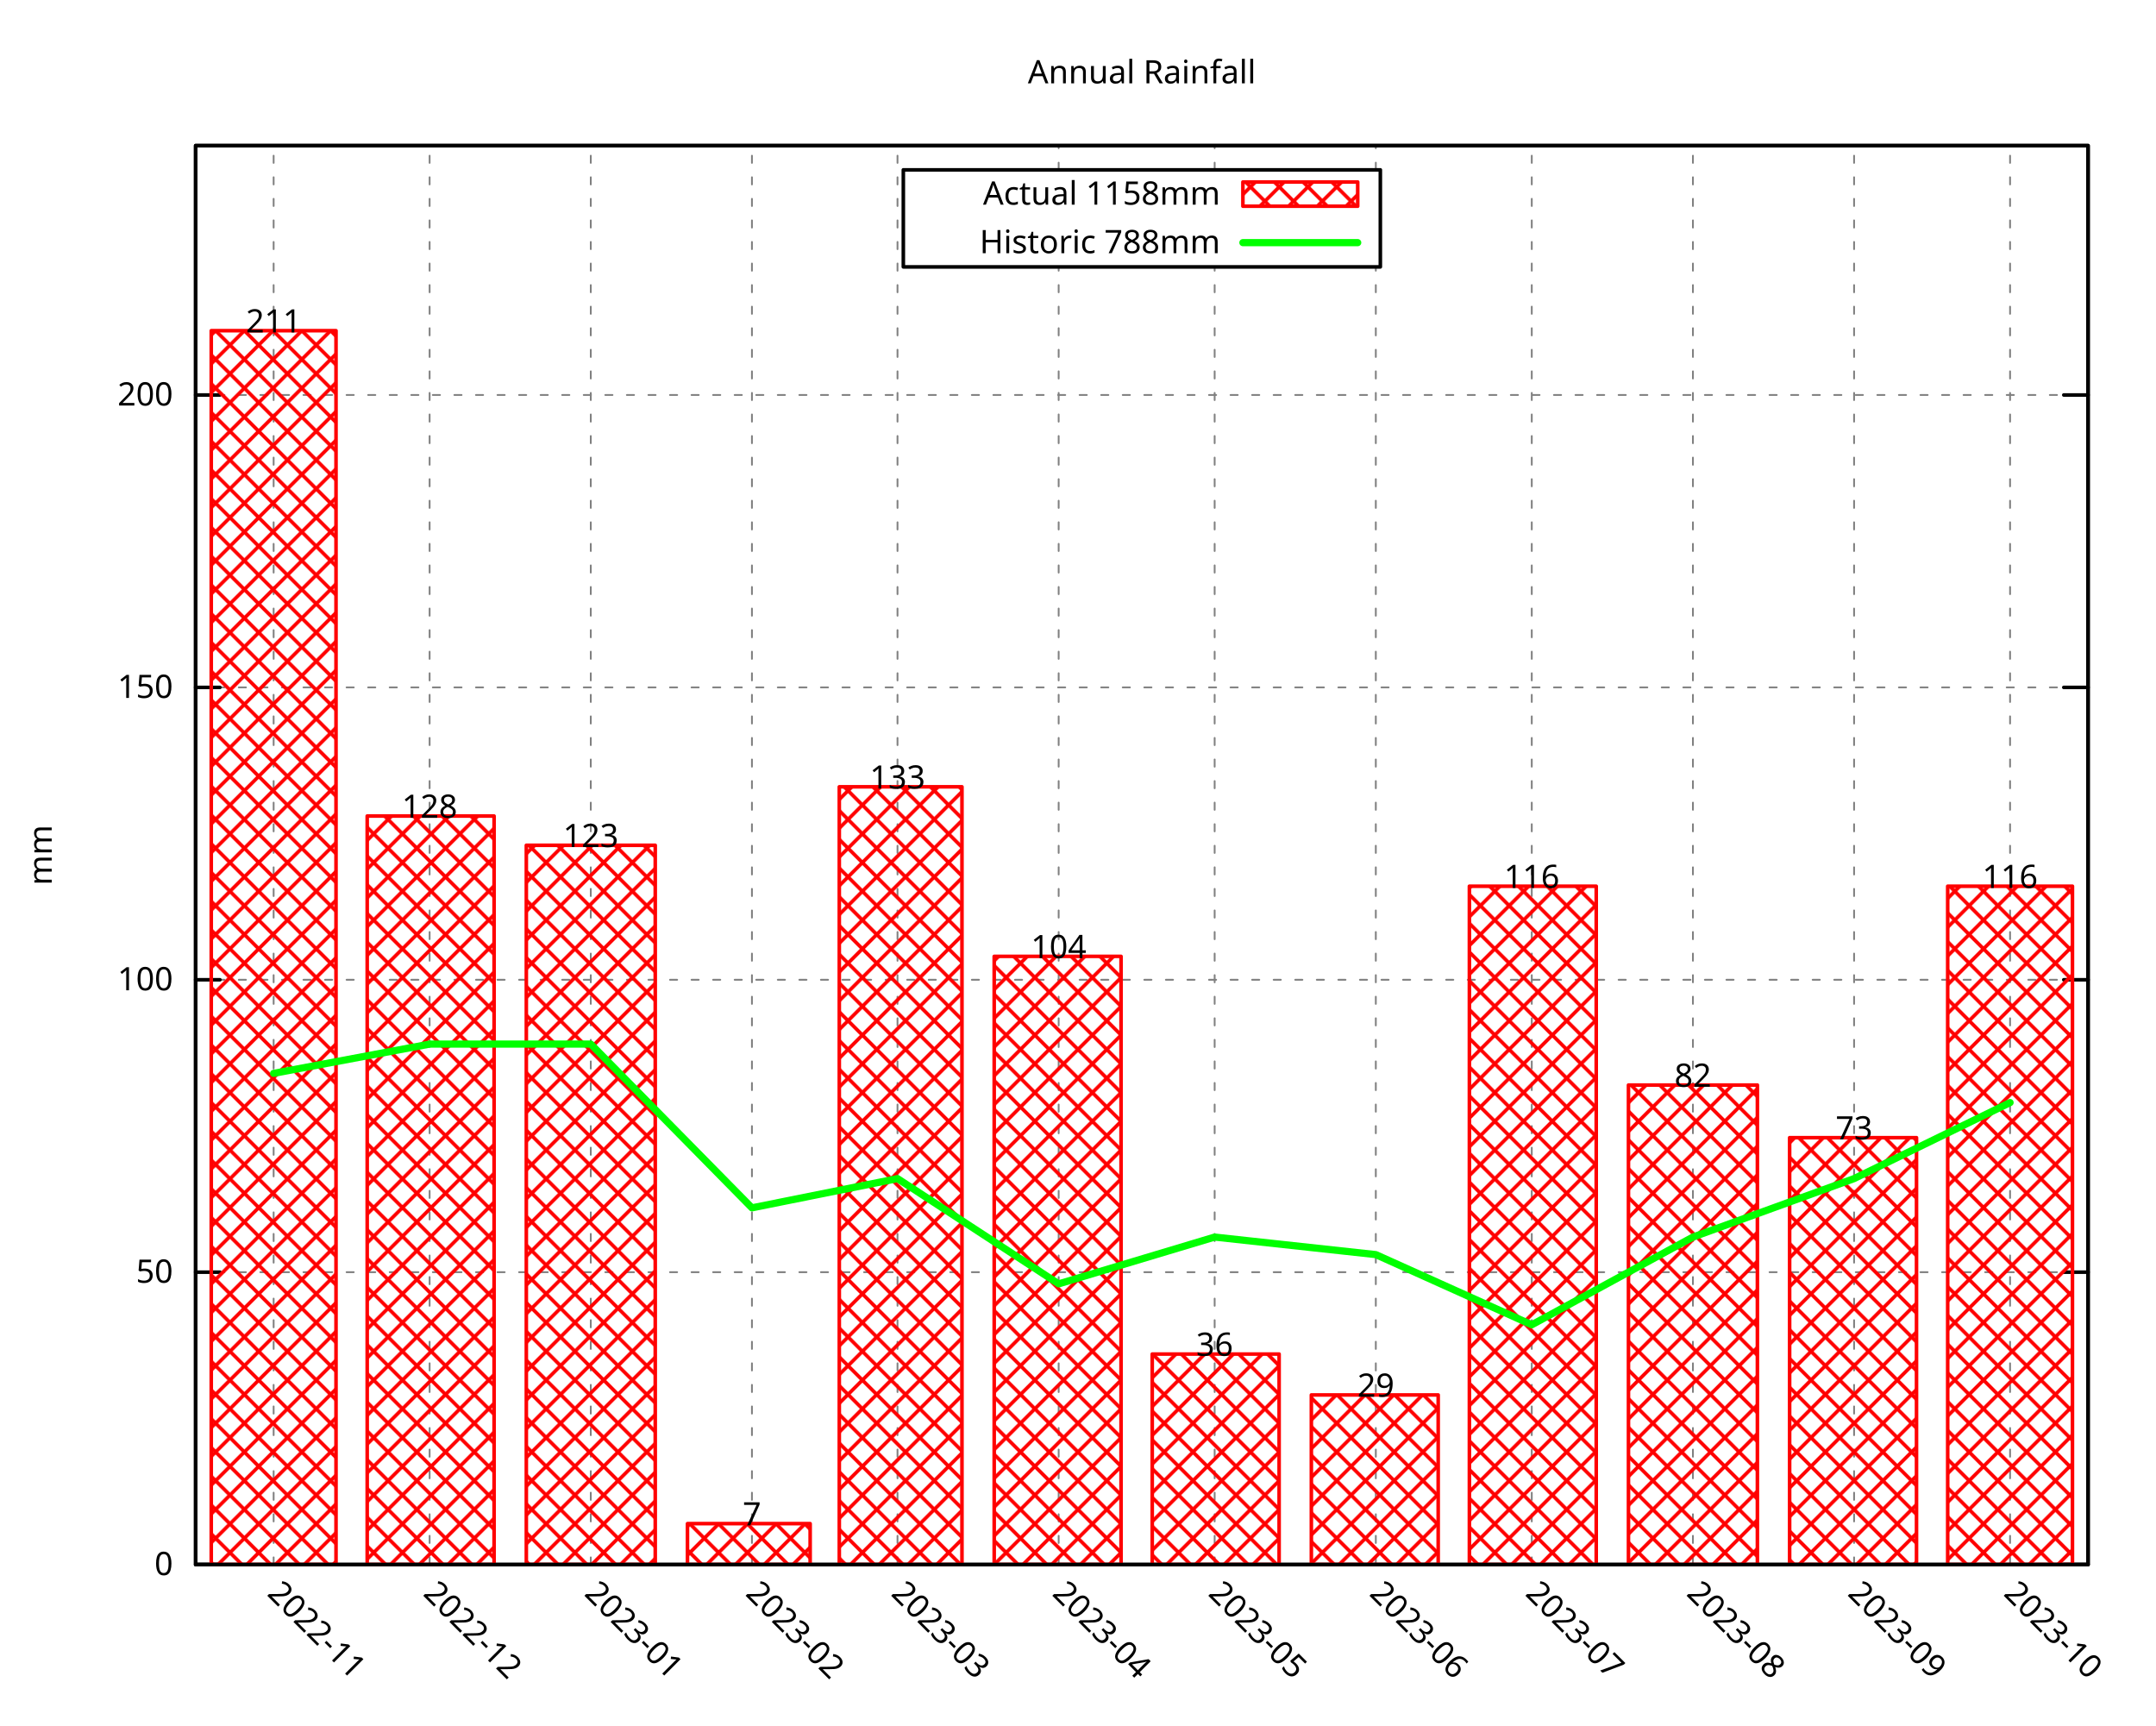
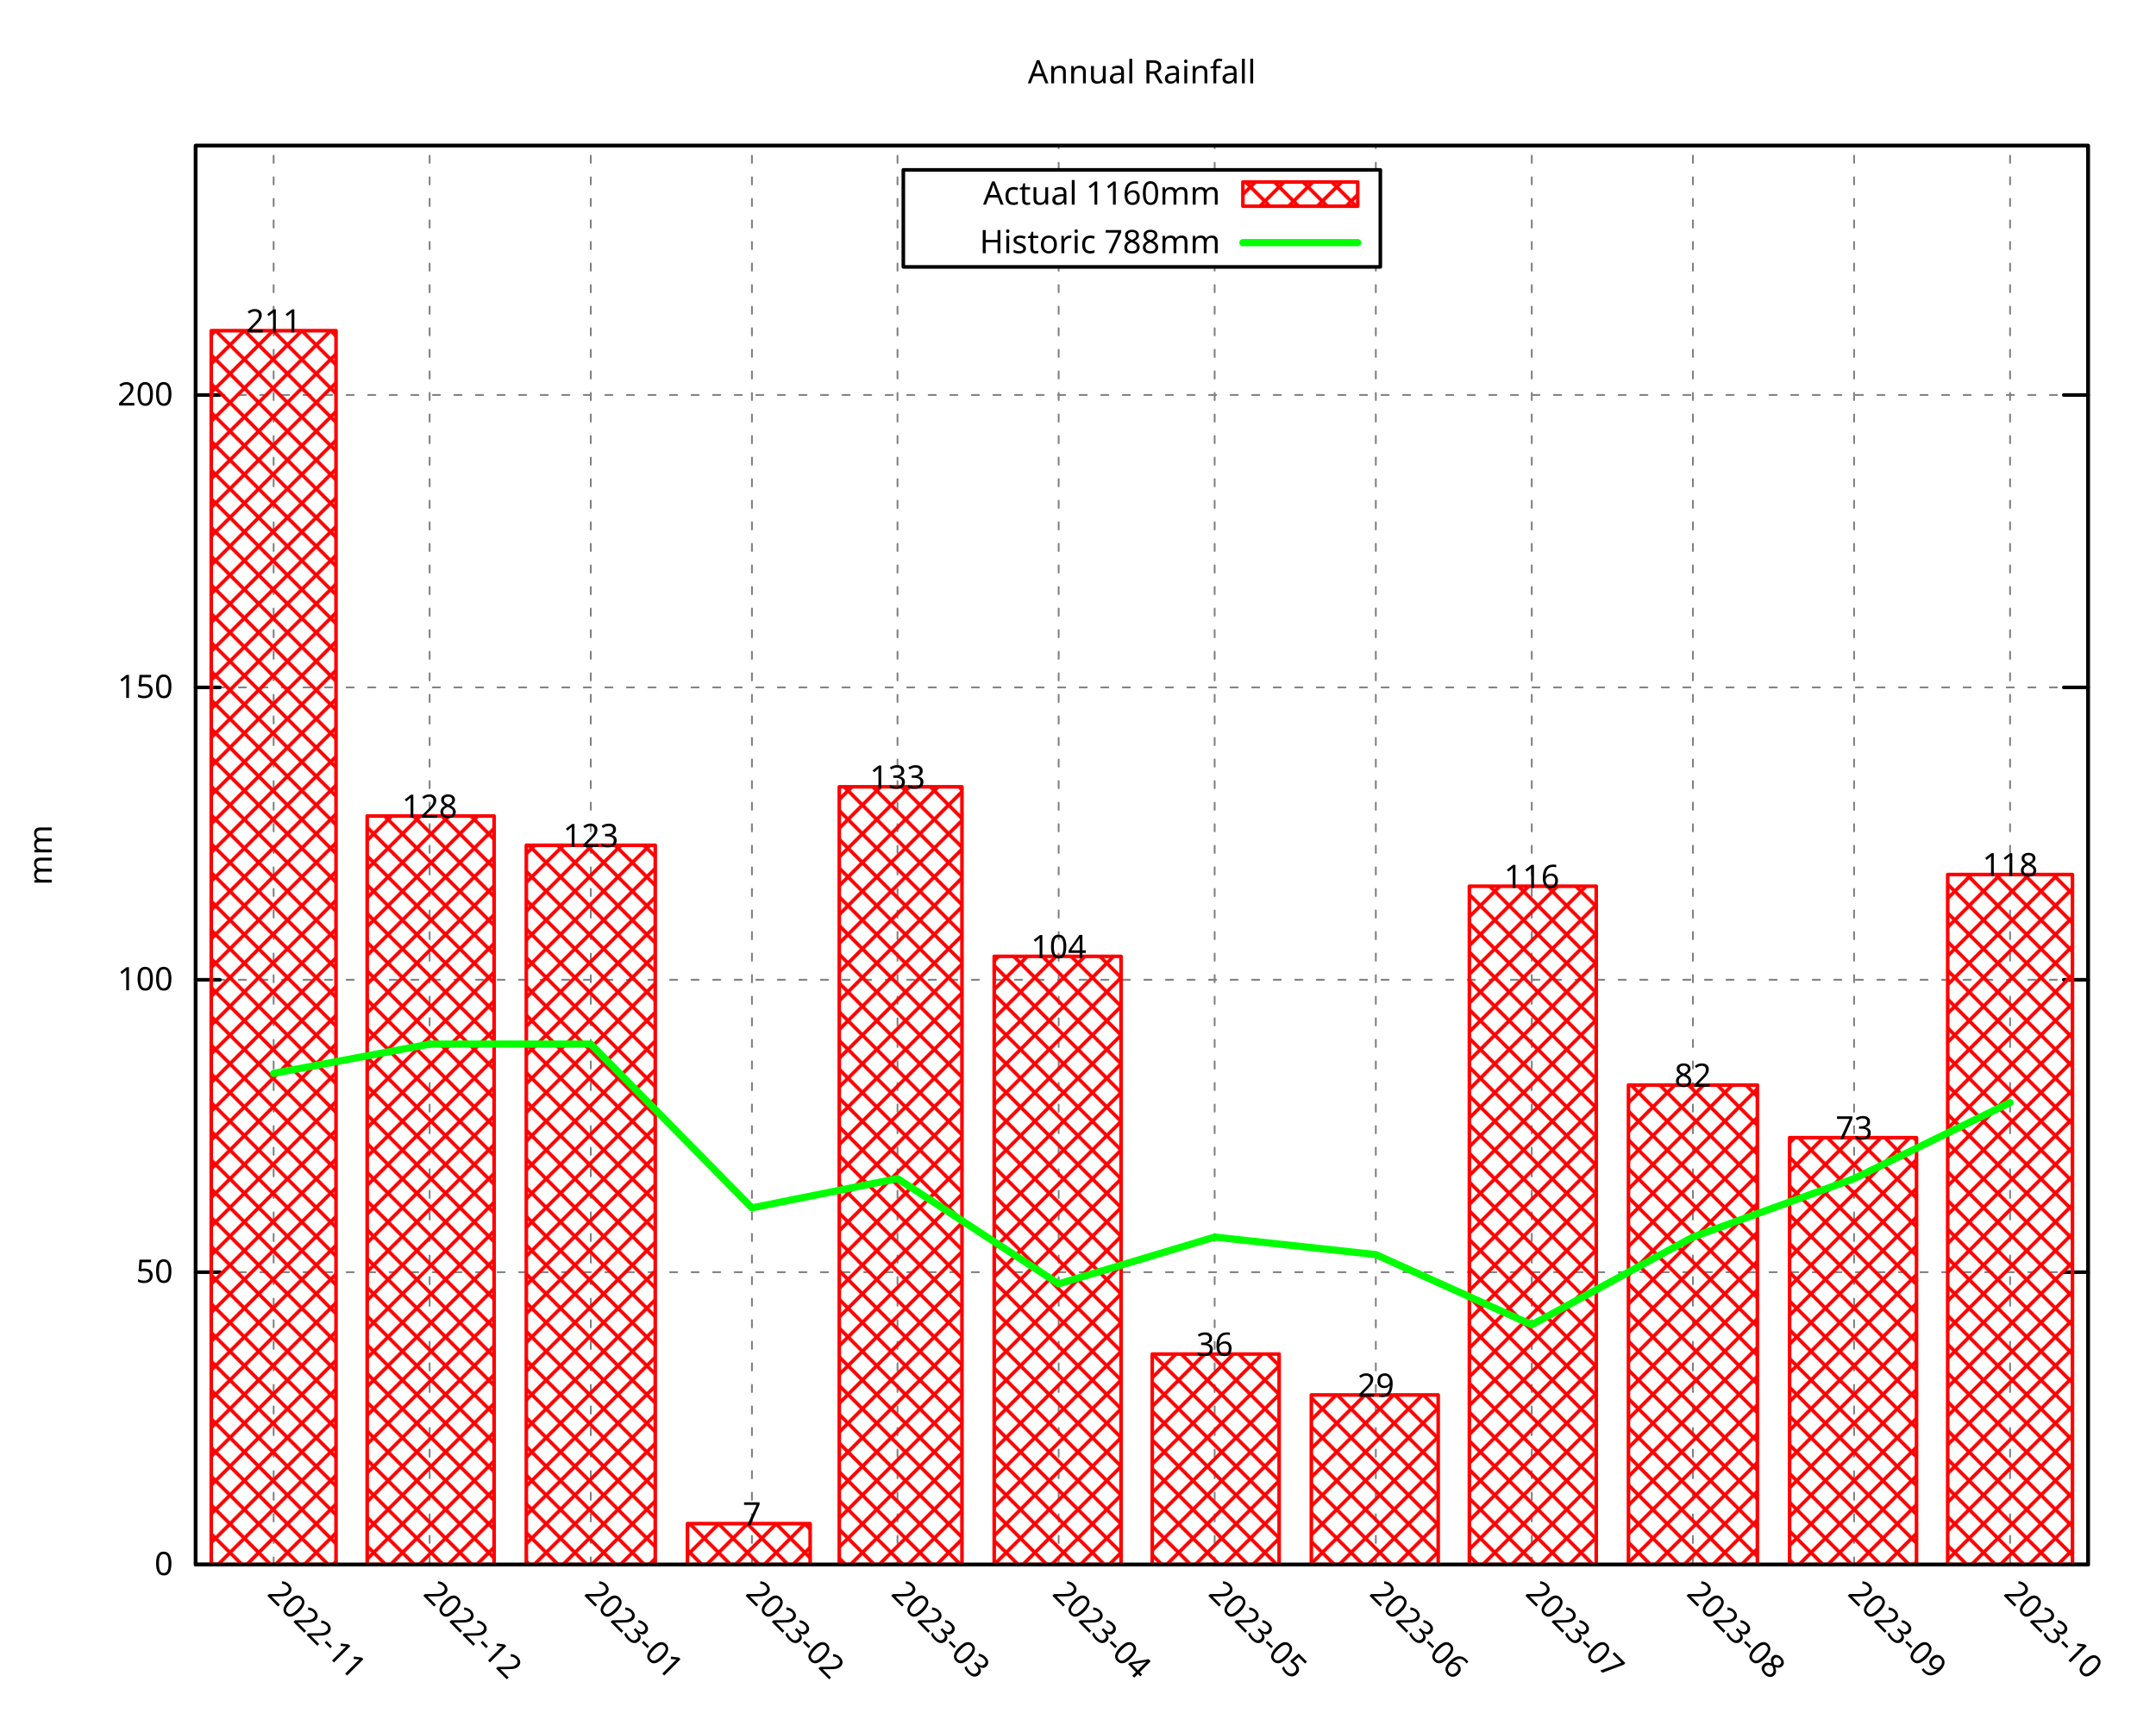
<svg xmlns="http://www.w3.org/2000/svg" xmlns:xlink="http://www.w3.org/1999/xlink" width="600" height="480" viewBox="0 0 600 480">
  <g id="gnuplot_canvas">
    <rect x="0" y="0" width="600" height="480" fill="none" />
    <defs>
      <circle id="gpDot" r="0.5" stroke-width="0.5" stroke="currentColor" />
      <path id="gpPt0" stroke-width="0.296" stroke="currentColor" d="M-1,0 h2 M0,-1 v2" />
      <path id="gpPt1" stroke-width="0.296" stroke="currentColor" d="M-1,-1 L1,1 M1,-1 L-1,1" />
      <path id="gpPt2" stroke-width="0.296" stroke="currentColor" d="M-1,0 L1,0 M0,-1 L0,1 M-1,-1 L1,1 M-1,1 L1,-1" />
      <rect id="gpPt3" stroke-width="0.296" stroke="currentColor" x="-1" y="-1" width="2" height="2" />
      <rect id="gpPt4" stroke-width="0.296" stroke="currentColor" fill="currentColor" x="-1" y="-1" width="2" height="2" />
      <circle id="gpPt5" stroke-width="0.296" stroke="currentColor" cx="0" cy="0" r="1" />
      <use xlink:href="#gpPt5" id="gpPt6" fill="currentColor" stroke="none" />
      <path id="gpPt7" stroke-width="0.296" stroke="currentColor" d="M0,-1.33 L-1.33,0.67 L1.33,0.67 z" />
      <use xlink:href="#gpPt7" id="gpPt8" fill="currentColor" stroke="none" />
      <use xlink:href="#gpPt7" id="gpPt9" stroke="currentColor" transform="rotate(180)" />
      <use xlink:href="#gpPt9" id="gpPt10" fill="currentColor" stroke="none" />
      <use xlink:href="#gpPt3" id="gpPt11" stroke="currentColor" transform="rotate(45)" />
      <use xlink:href="#gpPt11" id="gpPt12" fill="currentColor" stroke="none" />
      <path id="gpPt13" stroke-width="0.296" stroke="currentColor" d="M0,1.330 L1.265,0.411 L0.782,-1.067 L-0.782,-1.076 L-1.265,0.411 z" />
      <use xlink:href="#gpPt13" id="gpPt14" fill="currentColor" stroke="none" />
      <filter id="textbox" filterUnits="objectBoundingBox" x="0" y="0" height="1" width="1">
        <feFlood flood-color="white" flood-opacity="1" result="bgnd" />
        <feComposite in="SourceGraphic" in2="bgnd" operator="atop" />
      </filter>
      <filter id="greybox" filterUnits="objectBoundingBox" x="0" y="0" height="1" width="1">
        <feFlood flood-color="lightgrey" flood-opacity="1" result="grey" />
        <feComposite in="SourceGraphic" in2="grey" operator="atop" />
      </filter>
    </defs>
    <g fill="none" color="white" stroke="currentColor" stroke-width="1.00" stroke-linecap="round" stroke-linejoin="round">
</g>
    <g fill="none" color="black" stroke="currentColor" stroke-width="1.00" stroke-linecap="round" stroke-linejoin="round">
</g>
    <g fill="none" color="black" stroke="black" stroke-width="0.50" stroke-linecap="round" stroke-linejoin="round">
</g>
    <g fill="none" color="gray" stroke="currentColor" stroke-width="0.50" stroke-linecap="round" stroke-linejoin="round">
      <path stroke="gray" stroke-dasharray="2,4" class="gridline" d="M54.45,435.32 L581.09,435.32  " />
    </g>
    <g fill="none" color="gray" stroke="gray" stroke-width="1.00" stroke-linecap="round" stroke-linejoin="round">
</g>
    <g fill="none" color="black" stroke="currentColor" stroke-width="1.00" stroke-linecap="round" stroke-linejoin="round">
      <path stroke="black" d="M54.45,435.32 L61.20,435.32 M581.09,435.32 L574.34,435.32  " />
      <g transform="translate(48.15,438.25)" stroke="none" fill="black" font-family="Droid Sans" font-size="9.00" text-anchor="end">
        <text>
          <tspan font-family="Droid Sans"> 0</tspan>
        </text>
      </g>
    </g>
    <g fill="none" color="black" stroke="currentColor" stroke-width="1.00" stroke-linecap="round" stroke-linejoin="round">
</g>
    <g fill="none" color="black" stroke="black" stroke-width="0.50" stroke-linecap="round" stroke-linejoin="round">
</g>
    <g fill="none" color="gray" stroke="currentColor" stroke-width="0.50" stroke-linecap="round" stroke-linejoin="round">
      <path stroke="gray" stroke-dasharray="2,4" class="gridline" d="M54.45,353.97 L581.09,353.97  " />
    </g>
    <g fill="none" color="gray" stroke="gray" stroke-width="1.00" stroke-linecap="round" stroke-linejoin="round">
</g>
    <g fill="none" color="black" stroke="currentColor" stroke-width="1.00" stroke-linecap="round" stroke-linejoin="round">
      <path stroke="black" d="M54.45,353.97 L61.20,353.97 M581.09,353.97 L574.34,353.97  " />
      <g transform="translate(48.15,356.90)" stroke="none" fill="black" font-family="Droid Sans" font-size="9.00" text-anchor="end">
        <text>
          <tspan font-family="Droid Sans"> 50</tspan>
        </text>
      </g>
    </g>
    <g fill="none" color="black" stroke="currentColor" stroke-width="1.00" stroke-linecap="round" stroke-linejoin="round">
</g>
    <g fill="none" color="black" stroke="black" stroke-width="0.50" stroke-linecap="round" stroke-linejoin="round">
</g>
    <g fill="none" color="gray" stroke="currentColor" stroke-width="0.50" stroke-linecap="round" stroke-linejoin="round">
      <path stroke="gray" stroke-dasharray="2,4" class="gridline" d="M54.45,272.61 L581.09,272.61  " />
    </g>
    <g fill="none" color="gray" stroke="gray" stroke-width="1.00" stroke-linecap="round" stroke-linejoin="round">
</g>
    <g fill="none" color="black" stroke="currentColor" stroke-width="1.00" stroke-linecap="round" stroke-linejoin="round">
      <path stroke="black" d="M54.45,272.61 L61.20,272.61 M581.09,272.61 L574.34,272.61  " />
      <g transform="translate(48.15,275.54)" stroke="none" fill="black" font-family="Droid Sans" font-size="9.00" text-anchor="end">
        <text>
          <tspan font-family="Droid Sans"> 100</tspan>
        </text>
      </g>
    </g>
    <g fill="none" color="black" stroke="currentColor" stroke-width="1.00" stroke-linecap="round" stroke-linejoin="round">
</g>
    <g fill="none" color="black" stroke="black" stroke-width="0.50" stroke-linecap="round" stroke-linejoin="round">
</g>
    <g fill="none" color="gray" stroke="currentColor" stroke-width="0.50" stroke-linecap="round" stroke-linejoin="round">
      <path stroke="gray" stroke-dasharray="2,4" class="gridline" d="M54.45,191.26 L581.09,191.26  " />
    </g>
    <g fill="none" color="gray" stroke="gray" stroke-width="1.00" stroke-linecap="round" stroke-linejoin="round">
</g>
    <g fill="none" color="black" stroke="currentColor" stroke-width="1.00" stroke-linecap="round" stroke-linejoin="round">
      <path stroke="black" d="M54.45,191.26 L61.20,191.26 M581.09,191.26 L574.34,191.26  " />
      <g transform="translate(48.15,194.19)" stroke="none" fill="black" font-family="Droid Sans" font-size="9.00" text-anchor="end">
        <text>
          <tspan font-family="Droid Sans"> 150</tspan>
        </text>
      </g>
    </g>
    <g fill="none" color="black" stroke="currentColor" stroke-width="1.00" stroke-linecap="round" stroke-linejoin="round">
</g>
    <g fill="none" color="black" stroke="black" stroke-width="0.50" stroke-linecap="round" stroke-linejoin="round">
</g>
    <g fill="none" color="gray" stroke="currentColor" stroke-width="0.50" stroke-linecap="round" stroke-linejoin="round">
      <path stroke="gray" stroke-dasharray="2,4" class="gridline" d="M54.45,109.90 L581.09,109.90  " />
    </g>
    <g fill="none" color="gray" stroke="gray" stroke-width="1.00" stroke-linecap="round" stroke-linejoin="round">
</g>
    <g fill="none" color="black" stroke="currentColor" stroke-width="1.00" stroke-linecap="round" stroke-linejoin="round">
      <path stroke="black" d="M54.45,109.90 L61.20,109.90 M581.09,109.90 L574.34,109.90  " />
      <g transform="translate(48.15,112.83)" stroke="none" fill="black" font-family="Droid Sans" font-size="9.00" text-anchor="end">
        <text>
          <tspan font-family="Droid Sans"> 200</tspan>
        </text>
      </g>
    </g>
    <g fill="none" color="black" stroke="currentColor" stroke-width="1.00" stroke-linecap="round" stroke-linejoin="round">
</g>
    <g fill="none" color="black" stroke="black" stroke-width="0.50" stroke-linecap="round" stroke-linejoin="round">
</g>
    <g fill="none" color="gray" stroke="currentColor" stroke-width="0.50" stroke-linecap="round" stroke-linejoin="round">
      <path stroke="gray" stroke-dasharray="2,4" class="gridline" d="M76.15,435.32 L76.15,40.51  " />
    </g>
    <g fill="none" color="gray" stroke="gray" stroke-width="1.00" stroke-linecap="round" stroke-linejoin="round">
</g>
    <g fill="none" color="black" stroke="currentColor" stroke-width="1.00" stroke-linecap="round" stroke-linejoin="round">
      <path stroke="black" d="M76.15,435.32 M76.15,40.51  " />
      <g transform="translate(74.08,443.69) rotate(45)" stroke="none" fill="black" font-family="Droid Sans" font-size="9.00" text-anchor="start">
        <text>
          <tspan font-family="Droid Sans">2022-11</tspan>
        </text>
      </g>
    </g>
    <g fill="none" color="black" stroke="currentColor" stroke-width="1.00" stroke-linecap="round" stroke-linejoin="round">
</g>
    <g fill="none" color="black" stroke="black" stroke-width="0.50" stroke-linecap="round" stroke-linejoin="round">
</g>
    <g fill="none" color="gray" stroke="currentColor" stroke-width="0.50" stroke-linecap="round" stroke-linejoin="round">
      <path stroke="gray" stroke-dasharray="2,4" class="gridline" d="M119.56,435.32 L119.56,40.51  " />
    </g>
    <g fill="none" color="gray" stroke="gray" stroke-width="1.00" stroke-linecap="round" stroke-linejoin="round">
</g>
    <g fill="none" color="black" stroke="currentColor" stroke-width="1.00" stroke-linecap="round" stroke-linejoin="round">
      <path stroke="black" d="M119.56,435.32 M119.56,40.51  " />
      <g transform="translate(117.49,443.69) rotate(45)" stroke="none" fill="black" font-family="Droid Sans" font-size="9.00" text-anchor="start">
        <text>
          <tspan font-family="Droid Sans">2022-12</tspan>
        </text>
      </g>
    </g>
    <g fill="none" color="black" stroke="currentColor" stroke-width="1.00" stroke-linecap="round" stroke-linejoin="round">
</g>
    <g fill="none" color="black" stroke="black" stroke-width="0.50" stroke-linecap="round" stroke-linejoin="round">
</g>
    <g fill="none" color="gray" stroke="currentColor" stroke-width="0.50" stroke-linecap="round" stroke-linejoin="round">
      <path stroke="gray" stroke-dasharray="2,4" class="gridline" d="M164.41,435.32 L164.41,40.51  " />
    </g>
    <g fill="none" color="gray" stroke="gray" stroke-width="1.00" stroke-linecap="round" stroke-linejoin="round">
</g>
    <g fill="none" color="black" stroke="currentColor" stroke-width="1.00" stroke-linecap="round" stroke-linejoin="round">
      <path stroke="black" d="M164.41,435.32 M164.41,40.51  " />
      <g transform="translate(162.34,443.69) rotate(45)" stroke="none" fill="black" font-family="Droid Sans" font-size="9.00" text-anchor="start">
        <text>
          <tspan font-family="Droid Sans">2023-01</tspan>
        </text>
      </g>
    </g>
    <g fill="none" color="black" stroke="currentColor" stroke-width="1.00" stroke-linecap="round" stroke-linejoin="round">
</g>
    <g fill="none" color="black" stroke="black" stroke-width="0.50" stroke-linecap="round" stroke-linejoin="round">
</g>
    <g fill="none" color="gray" stroke="currentColor" stroke-width="0.50" stroke-linecap="round" stroke-linejoin="round">
      <path stroke="gray" stroke-dasharray="2,4" class="gridline" d="M209.26,435.32 L209.26,40.51  " />
    </g>
    <g fill="none" color="gray" stroke="gray" stroke-width="1.00" stroke-linecap="round" stroke-linejoin="round">
</g>
    <g fill="none" color="black" stroke="currentColor" stroke-width="1.00" stroke-linecap="round" stroke-linejoin="round">
      <path stroke="black" d="M209.26,435.32 M209.26,40.51  " />
      <g transform="translate(207.19,443.69) rotate(45)" stroke="none" fill="black" font-family="Droid Sans" font-size="9.00" text-anchor="start">
        <text>
          <tspan font-family="Droid Sans">2023-02</tspan>
        </text>
      </g>
    </g>
    <g fill="none" color="black" stroke="currentColor" stroke-width="1.00" stroke-linecap="round" stroke-linejoin="round">
</g>
    <g fill="none" color="black" stroke="black" stroke-width="0.50" stroke-linecap="round" stroke-linejoin="round">
</g>
    <g fill="none" color="gray" stroke="currentColor" stroke-width="0.50" stroke-linecap="round" stroke-linejoin="round">
      <path stroke="gray" stroke-dasharray="2,4" class="gridline" d="M249.77,435.32 L249.77,40.51  " />
    </g>
    <g fill="none" color="gray" stroke="gray" stroke-width="1.00" stroke-linecap="round" stroke-linejoin="round">
</g>
    <g fill="none" color="black" stroke="currentColor" stroke-width="1.00" stroke-linecap="round" stroke-linejoin="round">
      <path stroke="black" d="M249.77,435.32 M249.77,40.51  " />
      <g transform="translate(247.70,443.69) rotate(45)" stroke="none" fill="black" font-family="Droid Sans" font-size="9.00" text-anchor="start">
        <text>
          <tspan font-family="Droid Sans">2023-03</tspan>
        </text>
      </g>
    </g>
    <g fill="none" color="black" stroke="currentColor" stroke-width="1.00" stroke-linecap="round" stroke-linejoin="round">
</g>
    <g fill="none" color="black" stroke="black" stroke-width="0.50" stroke-linecap="round" stroke-linejoin="round">
</g>
    <g fill="none" color="gray" stroke="currentColor" stroke-width="0.50" stroke-linecap="round" stroke-linejoin="round">
      <path stroke="gray" stroke-dasharray="2,4" class="gridline" d="M294.62,435.32 L294.62,74.26 M294.62,47.26 L294.62,40.51  " />
    </g>
    <g fill="none" color="gray" stroke="gray" stroke-width="1.00" stroke-linecap="round" stroke-linejoin="round">
</g>
    <g fill="none" color="black" stroke="currentColor" stroke-width="1.00" stroke-linecap="round" stroke-linejoin="round">
      <path stroke="black" d="M294.62,435.32 M294.62,40.51  " />
      <g transform="translate(292.55,443.69) rotate(45)" stroke="none" fill="black" font-family="Droid Sans" font-size="9.00" text-anchor="start">
        <text>
          <tspan font-family="Droid Sans">2023-04</tspan>
        </text>
      </g>
    </g>
    <g fill="none" color="black" stroke="currentColor" stroke-width="1.00" stroke-linecap="round" stroke-linejoin="round">
</g>
    <g fill="none" color="black" stroke="black" stroke-width="0.50" stroke-linecap="round" stroke-linejoin="round">
</g>
    <g fill="none" color="gray" stroke="currentColor" stroke-width="0.50" stroke-linecap="round" stroke-linejoin="round">
      <path stroke="gray" stroke-dasharray="2,4" class="gridline" d="M338.03,435.32 L338.03,74.26 M338.03,47.26 L338.03,40.51  " />
    </g>
    <g fill="none" color="gray" stroke="gray" stroke-width="1.00" stroke-linecap="round" stroke-linejoin="round">
</g>
    <g fill="none" color="black" stroke="currentColor" stroke-width="1.00" stroke-linecap="round" stroke-linejoin="round">
      <path stroke="black" d="M338.03,435.32 M338.03,40.51  " />
      <g transform="translate(335.96,443.69) rotate(45)" stroke="none" fill="black" font-family="Droid Sans" font-size="9.00" text-anchor="start">
        <text>
          <tspan font-family="Droid Sans">2023-05</tspan>
        </text>
      </g>
    </g>
    <g fill="none" color="black" stroke="currentColor" stroke-width="1.00" stroke-linecap="round" stroke-linejoin="round">
</g>
    <g fill="none" color="black" stroke="black" stroke-width="0.50" stroke-linecap="round" stroke-linejoin="round">
</g>
    <g fill="none" color="gray" stroke="currentColor" stroke-width="0.50" stroke-linecap="round" stroke-linejoin="round">
      <path stroke="gray" stroke-dasharray="2,4" class="gridline" d="M382.88,435.32 L382.88,74.26 M382.88,47.26 L382.88,40.51  " />
    </g>
    <g fill="none" color="gray" stroke="gray" stroke-width="1.00" stroke-linecap="round" stroke-linejoin="round">
</g>
    <g fill="none" color="black" stroke="currentColor" stroke-width="1.00" stroke-linecap="round" stroke-linejoin="round">
      <path stroke="black" d="M382.88,435.32 M382.88,40.51  " />
      <g transform="translate(380.81,443.69) rotate(45)" stroke="none" fill="black" font-family="Droid Sans" font-size="9.00" text-anchor="start">
        <text>
          <tspan font-family="Droid Sans">2023-06</tspan>
        </text>
      </g>
    </g>
    <g fill="none" color="black" stroke="currentColor" stroke-width="1.00" stroke-linecap="round" stroke-linejoin="round">
</g>
    <g fill="none" color="black" stroke="black" stroke-width="0.50" stroke-linecap="round" stroke-linejoin="round">
</g>
    <g fill="none" color="gray" stroke="currentColor" stroke-width="0.50" stroke-linecap="round" stroke-linejoin="round">
      <path stroke="gray" stroke-dasharray="2,4" class="gridline" d="M426.28,435.32 L426.28,40.51  " />
    </g>
    <g fill="none" color="gray" stroke="gray" stroke-width="1.00" stroke-linecap="round" stroke-linejoin="round">
</g>
    <g fill="none" color="black" stroke="currentColor" stroke-width="1.00" stroke-linecap="round" stroke-linejoin="round">
      <path stroke="black" d="M426.28,435.32 M426.28,40.51  " />
      <g transform="translate(424.21,443.69) rotate(45)" stroke="none" fill="black" font-family="Droid Sans" font-size="9.00" text-anchor="start">
        <text>
          <tspan font-family="Droid Sans">2023-07</tspan>
        </text>
      </g>
    </g>
    <g fill="none" color="black" stroke="currentColor" stroke-width="1.00" stroke-linecap="round" stroke-linejoin="round">
</g>
    <g fill="none" color="black" stroke="black" stroke-width="0.50" stroke-linecap="round" stroke-linejoin="round">
</g>
    <g fill="none" color="gray" stroke="currentColor" stroke-width="0.50" stroke-linecap="round" stroke-linejoin="round">
      <path stroke="gray" stroke-dasharray="2,4" class="gridline" d="M471.13,435.32 L471.13,40.51  " />
    </g>
    <g fill="none" color="gray" stroke="gray" stroke-width="1.00" stroke-linecap="round" stroke-linejoin="round">
</g>
    <g fill="none" color="black" stroke="currentColor" stroke-width="1.00" stroke-linecap="round" stroke-linejoin="round">
      <path stroke="black" d="M471.13,435.32 M471.13,40.51  " />
      <g transform="translate(469.06,443.69) rotate(45)" stroke="none" fill="black" font-family="Droid Sans" font-size="9.00" text-anchor="start">
        <text>
          <tspan font-family="Droid Sans">2023-08</tspan>
        </text>
      </g>
    </g>
    <g fill="none" color="black" stroke="currentColor" stroke-width="1.00" stroke-linecap="round" stroke-linejoin="round">
</g>
    <g fill="none" color="black" stroke="black" stroke-width="0.50" stroke-linecap="round" stroke-linejoin="round">
</g>
    <g fill="none" color="gray" stroke="currentColor" stroke-width="0.50" stroke-linecap="round" stroke-linejoin="round">
      <path stroke="gray" stroke-dasharray="2,4" class="gridline" d="M515.98,435.32 L515.98,40.51  " />
    </g>
    <g fill="none" color="gray" stroke="gray" stroke-width="1.00" stroke-linecap="round" stroke-linejoin="round">
</g>
    <g fill="none" color="black" stroke="currentColor" stroke-width="1.00" stroke-linecap="round" stroke-linejoin="round">
      <path stroke="black" d="M515.98,435.32 M515.98,40.51  " />
      <g transform="translate(513.91,443.69) rotate(45)" stroke="none" fill="black" font-family="Droid Sans" font-size="9.00" text-anchor="start">
        <text>
          <tspan font-family="Droid Sans">2023-09</tspan>
        </text>
      </g>
    </g>
    <g fill="none" color="black" stroke="currentColor" stroke-width="1.00" stroke-linecap="round" stroke-linejoin="round">
</g>
    <g fill="none" color="black" stroke="black" stroke-width="0.50" stroke-linecap="round" stroke-linejoin="round">
</g>
    <g fill="none" color="gray" stroke="currentColor" stroke-width="0.50" stroke-linecap="round" stroke-linejoin="round">
      <path stroke="gray" stroke-dasharray="2,4" class="gridline" d="M559.39,435.32 L559.39,40.51  " />
    </g>
    <g fill="none" color="gray" stroke="gray" stroke-width="1.00" stroke-linecap="round" stroke-linejoin="round">
</g>
    <g fill="none" color="black" stroke="currentColor" stroke-width="1.00" stroke-linecap="round" stroke-linejoin="round">
      <path stroke="black" d="M559.39,435.32 M559.39,40.51  " />
      <g transform="translate(557.32,443.69) rotate(45)" stroke="none" fill="black" font-family="Droid Sans" font-size="9.00" text-anchor="start">
        <text>
          <tspan font-family="Droid Sans">2023-10</tspan>
        </text>
      </g>
    </g>
    <g fill="none" color="black" stroke="currentColor" stroke-width="1.00" stroke-linecap="round" stroke-linejoin="round">
</g>
    <g fill="none" color="black" stroke="currentColor" stroke-width="1.00" stroke-linecap="round" stroke-linejoin="round">
      <path stroke="black" d="M54.45,40.51 L54.45,435.32 L581.09,435.32 L581.09,40.51 L54.45,40.51 Z  " />
    </g>
    <g fill="none" color="black" stroke="currentColor" stroke-width="1.00" stroke-linecap="round" stroke-linejoin="round">
      <g transform="translate(14.39,237.92) rotate(270)" stroke="none" fill="black" font-family="Droid Sans" font-size="9.00" text-anchor="middle">
        <text>
          <tspan font-family="Droid Sans">mm</tspan>
        </text>
      </g>
    </g>
    <g fill="none" color="black" stroke="currentColor" stroke-width="1.00" stroke-linecap="round" stroke-linejoin="round">
</g>
    <g fill="none" color="black" stroke="currentColor" stroke-width="1.00" stroke-linecap="round" stroke-linejoin="round">
      <path stroke="black" d="M251.39,74.26 L251.39,47.26 L384.14,47.26 L384.14,74.26 L251.39,74.26 Z  " />
    </g>
    <g id="gnuplot_plot_1">
      <g fill="none" color="black" stroke="currentColor" stroke-width="1.00" stroke-linecap="round" stroke-linejoin="round">
        <g transform="translate(339.59,56.94)" stroke="none" fill="black" font-family="Droid Sans" font-size="9.00" text-anchor="end">
          <text>
-             <tspan font-family="Droid Sans">Actual 1158mm</tspan>
+             <tspan font-family="Droid Sans">Actual 1160mm</tspan>
          </text>
        </g>
      </g>
      <g fill="none" color="black" stroke="currentColor" stroke-width="1.00" stroke-linecap="round" stroke-linejoin="round">
        <defs>
          <pattern id="gpPat1" patternUnits="userSpaceOnUse" x="0" y="0" width="8" height="8">
            <path style="fill:none; stroke:rgb(255,0,0)" d="M0,0 L8,8 M0,8 L8,0" />
          </pattern>
        </defs>
        <g stroke="none" shape-rendering="crispEdges">
          <polygon fill="url(#gpPat1)" points="345.89,57.38 377.84,57.38 377.84,50.63 345.89,50.63 " />
        </g>
        <path stroke="rgb(255,   0,   0)" d="M345.89,57.38 L377.84,57.38 L377.84,50.64 L345.89,50.64 L345.89,57.38 Z  " />
      </g>
      <g fill="none" color="black" stroke="currentColor" stroke-width="1.00" stroke-linecap="round" stroke-linejoin="round">
        <defs>
          <pattern id="gpPat2" patternUnits="userSpaceOnUse" x="0" y="0" width="8" height="8">
            <path style="fill:none; stroke:rgb(255,0,0)" d="M0,0 L8,8 M0,8 L8,0" />
          </pattern>
        </defs>
        <g stroke="none" shape-rendering="crispEdges">
          <polygon fill="url(#gpPat2)" points="58.79,435.32 93.52,435.32 93.52,92.00 58.79,92.00 " />
        </g>
        <path stroke="rgb(255,   0,   0)" d="M58.79,435.32 L58.79,92.01 L93.51,92.01 L93.51,435.32 L58.79,435.32 Z  " />
        <g stroke="none" shape-rendering="crispEdges">
          <polygon fill="url(#gpPat2)" points="102.19,435.32 137.51,435.32 137.51,227.04 102.19,227.04 " />
        </g>
        <path stroke="rgb(255,   0,   0)" d="M102.19,435.32 L102.19,227.05 L137.50,227.05 L137.50,435.32 L102.19,435.32 Z  " />
        <g stroke="none" shape-rendering="crispEdges">
          <polygon fill="url(#gpPat2)" points="146.47,435.32 182.36,435.32 182.36,235.18 146.47,235.18 " />
        </g>
        <path stroke="rgb(255,   0,   0)" d="M146.47,435.32 L146.47,235.19 L182.35,235.19 L182.35,435.32 L146.47,435.32 Z  " />
        <g stroke="none" shape-rendering="crispEdges">
          <polygon fill="url(#gpPat2)" points="191.32,435.32 225.47,435.32 225.47,423.92 191.32,423.92 " />
        </g>
        <path stroke="rgb(255,   0,   0)" d="M191.32,435.32 L191.32,423.93 L225.46,423.93 L225.46,435.32 L191.32,435.32 Z  " />
        <g stroke="none" shape-rendering="crispEdges">
          <polygon fill="url(#gpPat2)" points="233.57,435.32 267.72,435.32 267.72,218.91 233.57,218.91 " />
        </g>
        <path stroke="rgb(255,   0,   0)" d="M233.57,435.32 L233.57,218.92 L267.71,218.92 L267.71,435.32 L233.57,435.32 Z  " />
        <g stroke="none" shape-rendering="crispEdges">
          <polygon fill="url(#gpPat2)" points="276.68,435.32 311.99,435.32 311.99,266.09 276.68,266.09 " />
        </g>
        <path stroke="rgb(255,   0,   0)" d="M276.68,435.32 L276.68,266.10 L311.98,266.10 L311.98,435.32 L276.68,435.32 Z  " />
        <g stroke="none" shape-rendering="crispEdges">
          <polygon fill="url(#gpPat2)" points="320.66,435.32 355.98,435.32 355.98,376.74 320.66,376.74 " />
        </g>
        <path stroke="rgb(255,   0,   0)" d="M320.66,435.32 L320.66,376.75 L355.97,376.75 L355.97,435.32 L320.66,435.32 Z  " />
        <g stroke="none" shape-rendering="crispEdges">
          <polygon fill="url(#gpPat2)" points="364.94,435.32 400.25,435.32 400.25,388.12 364.94,388.12 " />
        </g>
        <path stroke="rgb(255,   0,   0)" d="M364.94,435.32 L364.94,388.13 L400.24,388.13 L400.24,435.32 L364.94,435.32 Z  " />
        <g stroke="none" shape-rendering="crispEdges">
          <polygon fill="url(#gpPat2)" points="408.92,435.32 444.23,435.32 444.23,246.57 408.92,246.57 " />
        </g>
        <path stroke="rgb(255,   0,   0)" d="M408.92,435.32 L408.92,246.58 L444.22,246.58 L444.22,435.32 L408.92,435.32 Z  " />
        <g stroke="none" shape-rendering="crispEdges">
          <polygon fill="url(#gpPat2)" points="453.19,435.32 489.08,435.32 489.08,301.89 453.19,301.89 " />
        </g>
        <path stroke="rgb(255,   0,   0)" d="M453.19,435.32 L453.19,301.90 L489.07,301.90 L489.07,435.32 L453.19,435.32 Z  " />
        <g stroke="none" shape-rendering="crispEdges">
          <polygon fill="url(#gpPat2)" points="498.04,435.32 533.36,435.32 533.36,316.53 498.04,316.53 " />
        </g>
        <path stroke="rgb(255,   0,   0)" d="M498.04,435.32 L498.04,316.54 L533.35,316.54 L533.35,435.32 L498.04,435.32 Z  " />
        <g stroke="none" shape-rendering="crispEdges">
-           <polygon fill="url(#gpPat2)" points="542.03,435.32 576.76,435.32 576.76,246.57 542.03,246.57 " />
-         </g>
-         <path stroke="rgb(255,   0,   0)" d="M542.03,435.32 L542.03,246.58 L576.75,246.58 L576.75,435.32 L542.03,435.32 Z  " />
+           <polygon fill="url(#gpPat2)" points="542.03,435.32 576.76,435.32 576.76,243.32 542.03,243.32 " />
+         </g>
+         <path stroke="rgb(255,   0,   0)" d="M542.03,435.32 L542.03,243.33 L576.75,243.33 L576.75,435.32 L542.03,435.32 Z  " />
      </g>
    </g>
    <g id="gnuplot_plot_2" fill="none">
      <g fill="none" color="black" stroke="currentColor" stroke-width="1.00" stroke-linecap="round" stroke-linejoin="round">
        <g transform="translate(76.15,92.50)" stroke="none" fill="black" font-family="Droid Sans" font-size="9.00" text-anchor="middle">
          <text>
            <tspan font-family="Droid Sans">211</tspan>
          </text>
        </g>
        <g transform="translate(119.56,227.54)" stroke="none" fill="black" font-family="Droid Sans" font-size="9.00" text-anchor="middle">
          <text>
            <tspan font-family="Droid Sans">128</tspan>
          </text>
        </g>
        <g transform="translate(164.41,235.68)" stroke="none" fill="black" font-family="Droid Sans" font-size="9.00" text-anchor="middle">
          <text>
            <tspan font-family="Droid Sans">123</tspan>
          </text>
        </g>
        <g transform="translate(209.26,424.42)" stroke="none" fill="black" font-family="Droid Sans" font-size="9.00" text-anchor="middle">
          <text>
            <tspan font-family="Droid Sans">7</tspan>
          </text>
        </g>
        <g transform="translate(249.77,219.41)" stroke="none" fill="black" font-family="Droid Sans" font-size="9.00" text-anchor="middle">
          <text>
            <tspan font-family="Droid Sans">133</tspan>
          </text>
        </g>
        <g transform="translate(294.62,266.59)" stroke="none" fill="black" font-family="Droid Sans" font-size="9.00" text-anchor="middle">
          <text>
            <tspan font-family="Droid Sans">104</tspan>
          </text>
        </g>
        <g transform="translate(338.03,377.23)" stroke="none" fill="black" font-family="Droid Sans" font-size="9.00" text-anchor="middle">
          <text>
            <tspan font-family="Droid Sans">36</tspan>
          </text>
        </g>
        <g transform="translate(382.88,388.62)" stroke="none" fill="black" font-family="Droid Sans" font-size="9.00" text-anchor="middle">
          <text>
            <tspan font-family="Droid Sans">29</tspan>
          </text>
        </g>
        <g transform="translate(426.28,247.07)" stroke="none" fill="black" font-family="Droid Sans" font-size="9.00" text-anchor="middle">
          <text>
            <tspan font-family="Droid Sans">116</tspan>
          </text>
        </g>
        <g transform="translate(471.13,302.39)" stroke="none" fill="black" font-family="Droid Sans" font-size="9.00" text-anchor="middle">
          <text>
            <tspan font-family="Droid Sans">82</tspan>
          </text>
        </g>
        <g transform="translate(515.98,317.03)" stroke="none" fill="black" font-family="Droid Sans" font-size="9.00" text-anchor="middle">
          <text>
            <tspan font-family="Droid Sans">73</tspan>
          </text>
        </g>
-         <g transform="translate(559.39,247.07)" stroke="none" fill="black" font-family="Droid Sans" font-size="9.00" text-anchor="middle">
-           <text>
-             <tspan font-family="Droid Sans">116</tspan>
+         <g transform="translate(559.39,243.81)" stroke="none" fill="black" font-family="Droid Sans" font-size="9.00" text-anchor="middle">
+           <text>
+             <tspan font-family="Droid Sans">118</tspan>
          </text>
        </g>
      </g>
    </g>
    <g id="gnuplot_plot_3">
      <g fill="none" color="white" stroke="black" stroke-width="2.00" stroke-linecap="round" stroke-linejoin="round">
</g>
      <g fill="none" color="black" stroke="currentColor" stroke-width="2.00" stroke-linecap="round" stroke-linejoin="round">
        <g transform="translate(339.59,70.44)" stroke="none" fill="black" font-family="Droid Sans" font-size="9.00" text-anchor="end">
          <text>
            <tspan font-family="Droid Sans">Historic 788mm</tspan>
          </text>
        </g>
      </g>
      <g fill="none" color="black" stroke="currentColor" stroke-width="2.00" stroke-linecap="round" stroke-linejoin="round">
        <path stroke="rgb(  0, 255,   0)" d="M345.89,67.51 L377.84,67.51 M76.15,298.65 L119.56,290.51 L164.41,290.51 L209.26,336.07 L249.77,327.93 L294.62,357.22   L338.03,344.20 L382.88,349.08 L426.28,368.61 L471.13,344.20 L515.98,327.93 L559.39,306.78  " />
      </g>
    </g>
    <g fill="none" color="black" stroke="currentColor" stroke-width="2.00" stroke-linecap="round" stroke-linejoin="round">
</g>
    <g fill="none" color="black" stroke="black" stroke-width="1.00" stroke-linecap="round" stroke-linejoin="round">
</g>
    <g fill="none" color="black" stroke="currentColor" stroke-width="1.00" stroke-linecap="round" stroke-linejoin="round">
      <path stroke="black" d="M54.45,40.51 L54.45,435.32 L581.09,435.32 L581.09,40.51 L54.45,40.51 Z  " />
    </g>
    <g fill="none" color="black" stroke="currentColor" stroke-width="1.00" stroke-linecap="round" stroke-linejoin="round">
      <g transform="translate(317.77,23.19)" stroke="none" fill="black" font-family="Droid Sans" font-size="9.00" text-anchor="middle">
        <text>
          <tspan font-family="Droid Sans">Annual Rainfall</tspan>
        </text>
      </g>
    </g>
    <g fill="none" color="black" stroke="currentColor" stroke-width="1.00" stroke-linecap="round" stroke-linejoin="round">
</g>
  </g>
</svg>
